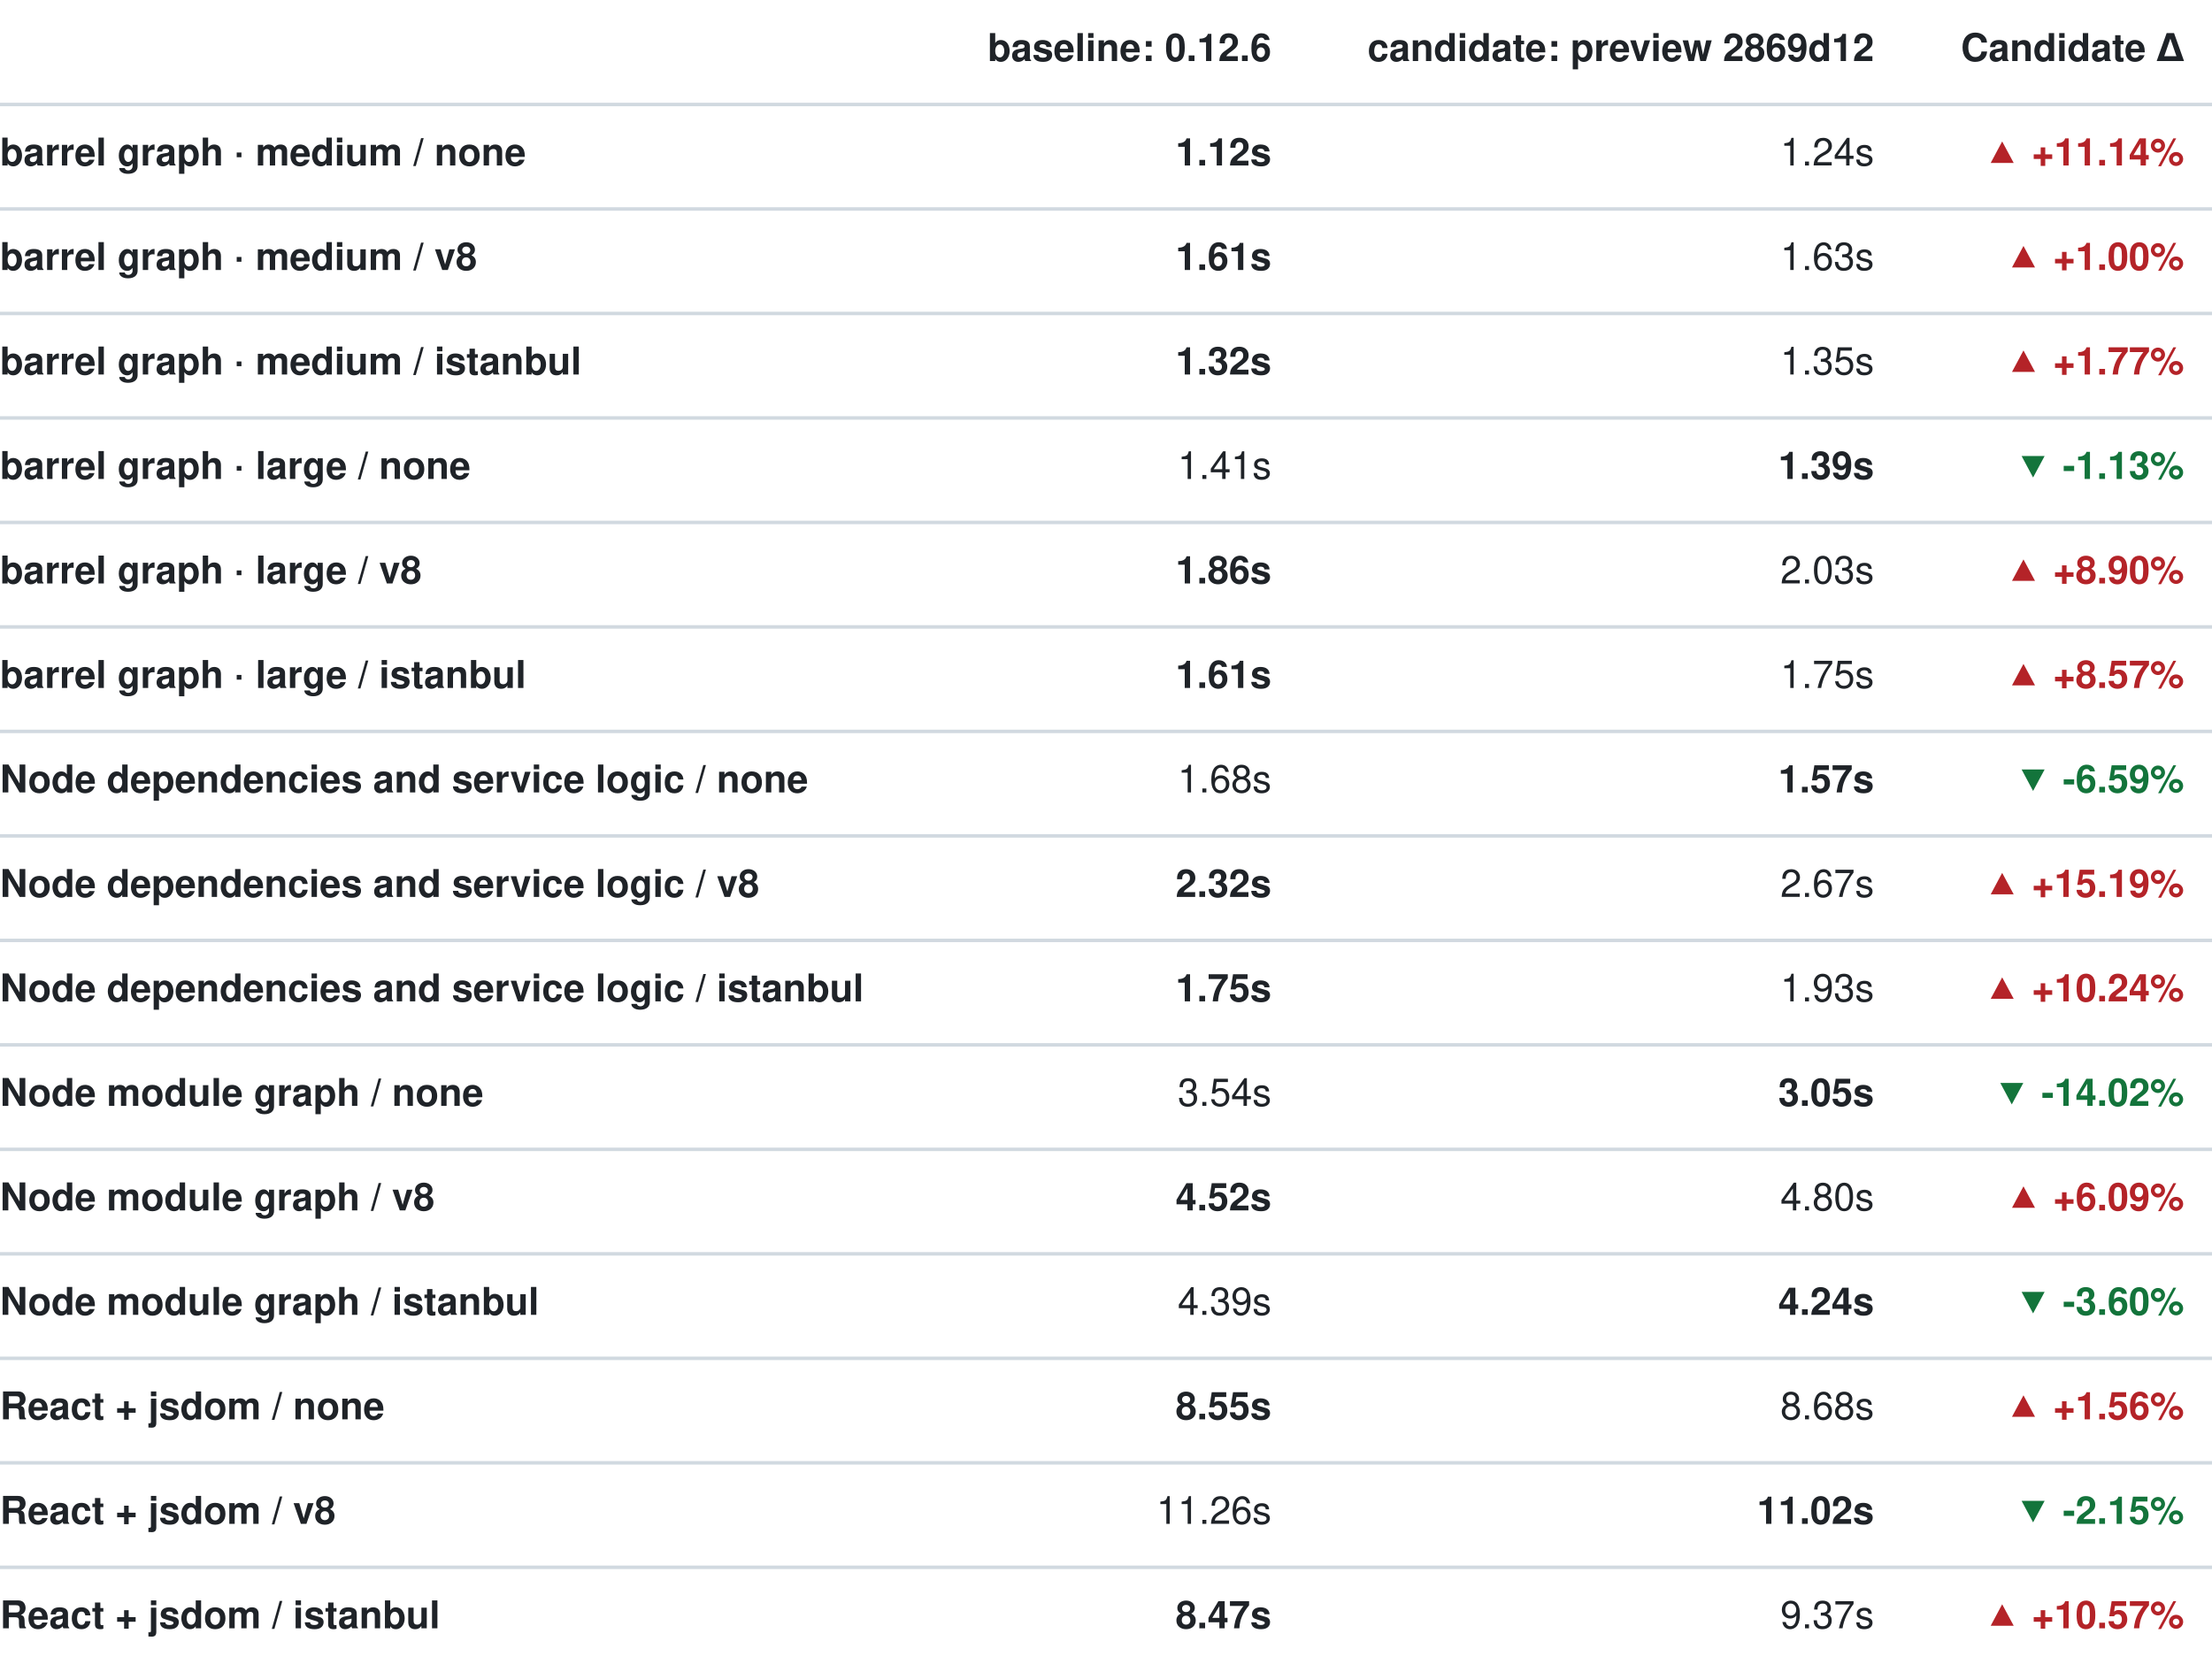
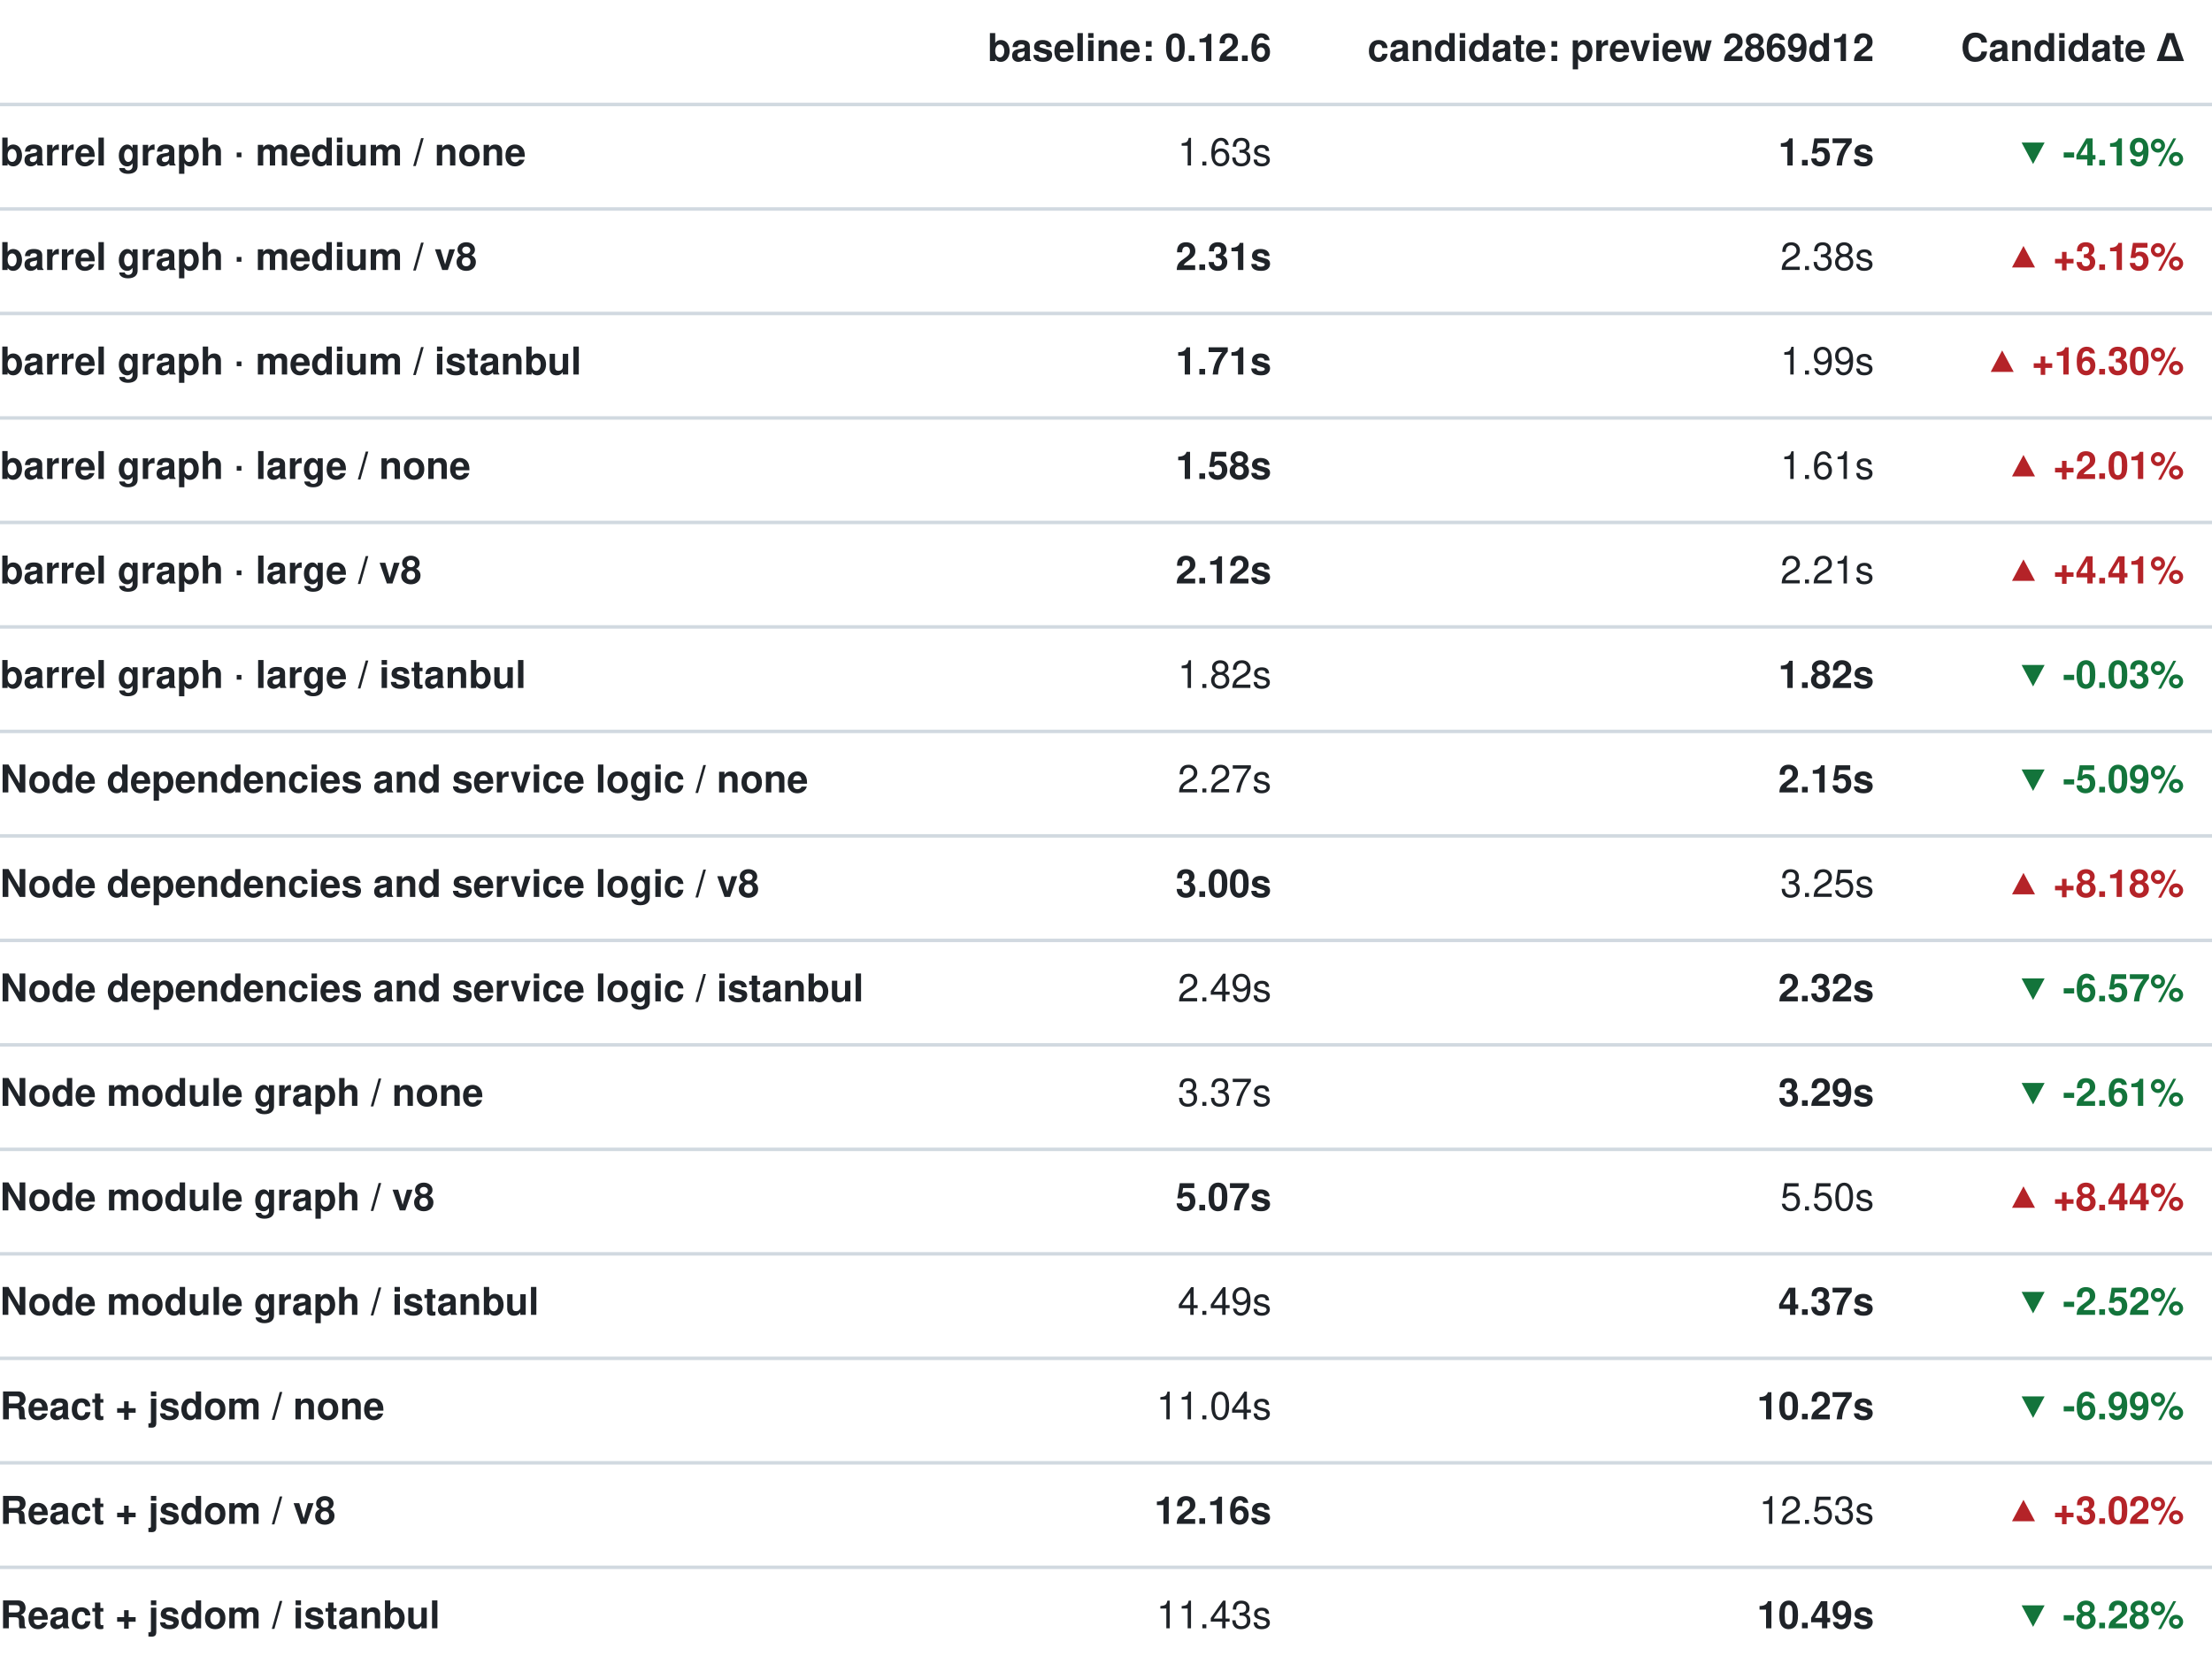
<svg xmlns="http://www.w3.org/2000/svg" width="635" height="480" viewBox="0 0 635 480" role="img" aria-label="Elapsed time (s)">
  <text x="365.00" y="15" dominant-baseline="central" text-anchor="end" fill="#1f2328" font-weight="600" font-family="-apple-system, 'Segoe UI', Helvetica, Arial, sans-serif" font-size="11">baseline: 0.12.6</text>
  <text x="538.00" y="15" dominant-baseline="central" text-anchor="end" fill="#1f2328" font-weight="600" font-family="-apple-system, 'Segoe UI', Helvetica, Arial, sans-serif" font-size="11">candidate: preview 2869d12</text>
  <text x="627" y="15" dominant-baseline="central" text-anchor="end" fill="#1f2328" font-weight="600" font-family="-apple-system, 'Segoe UI', Helvetica, Arial, sans-serif" font-size="11">Candidate Δ</text>
  <text x="0" y="45" dominant-baseline="central" fill="#1f2328" font-weight="600" font-family="-apple-system, 'Segoe UI', Helvetica, Arial, sans-serif" font-size="11">barrel graph · medium / none</text>
  <line x1="0" x2="635" y1="30" y2="30" stroke="#d1d9e0" />
-   <text x="365.00" y="45" dominant-baseline="central" text-anchor="end" fill="#1f2328" font-weight="700" style="font-variant-numeric: tabular-nums" font-family="-apple-system, 'Segoe UI', Helvetica, Arial, sans-serif" font-size="11">1.12s</text>
-   <text x="538.00" y="45" dominant-baseline="central" text-anchor="end" fill="#1f2328" style="font-variant-numeric: tabular-nums" font-family="-apple-system, 'Segoe UI', Helvetica, Arial, sans-serif" font-size="11">1.24s</text>
-   <text x="627" y="45" dominant-baseline="central" text-anchor="end" fill="#b42328" font-weight="600" style="font-variant-numeric: tabular-nums" font-family="-apple-system, 'Segoe UI', Helvetica, Arial, sans-serif" font-size="11">▲ +11.14%</text>
+   <text x="365.00" y="45" dominant-baseline="central" text-anchor="end" fill="#1f2328" style="font-variant-numeric: tabular-nums" font-family="-apple-system, 'Segoe UI', Helvetica, Arial, sans-serif" font-size="11">1.63s</text>
+   <text x="538.00" y="45" dominant-baseline="central" text-anchor="end" fill="#1f2328" font-weight="700" style="font-variant-numeric: tabular-nums" font-family="-apple-system, 'Segoe UI', Helvetica, Arial, sans-serif" font-size="11">1.57s</text>
+   <text x="627" y="45" dominant-baseline="central" text-anchor="end" fill="#13743b" font-weight="600" style="font-variant-numeric: tabular-nums" font-family="-apple-system, 'Segoe UI', Helvetica, Arial, sans-serif" font-size="11">▼ -4.19%</text>
  <text x="0" y="75" dominant-baseline="central" fill="#1f2328" font-weight="600" font-family="-apple-system, 'Segoe UI', Helvetica, Arial, sans-serif" font-size="11">barrel graph · medium / v8</text>
  <line x1="0" x2="635" y1="60" y2="60" stroke="#d1d9e0" />
-   <text x="365.00" y="75" dominant-baseline="central" text-anchor="end" fill="#1f2328" font-weight="700" style="font-variant-numeric: tabular-nums" font-family="-apple-system, 'Segoe UI', Helvetica, Arial, sans-serif" font-size="11">1.61s</text>
-   <text x="538.00" y="75" dominant-baseline="central" text-anchor="end" fill="#1f2328" style="font-variant-numeric: tabular-nums" font-family="-apple-system, 'Segoe UI', Helvetica, Arial, sans-serif" font-size="11">1.63s</text>
-   <text x="627" y="75" dominant-baseline="central" text-anchor="end" fill="#b42328" font-weight="600" style="font-variant-numeric: tabular-nums" font-family="-apple-system, 'Segoe UI', Helvetica, Arial, sans-serif" font-size="11">▲ +1.00%</text>
+   <text x="365.00" y="75" dominant-baseline="central" text-anchor="end" fill="#1f2328" font-weight="700" style="font-variant-numeric: tabular-nums" font-family="-apple-system, 'Segoe UI', Helvetica, Arial, sans-serif" font-size="11">2.31s</text>
+   <text x="538.00" y="75" dominant-baseline="central" text-anchor="end" fill="#1f2328" style="font-variant-numeric: tabular-nums" font-family="-apple-system, 'Segoe UI', Helvetica, Arial, sans-serif" font-size="11">2.38s</text>
+   <text x="627" y="75" dominant-baseline="central" text-anchor="end" fill="#b42328" font-weight="600" style="font-variant-numeric: tabular-nums" font-family="-apple-system, 'Segoe UI', Helvetica, Arial, sans-serif" font-size="11">▲ +3.15%</text>
  <text x="0" y="105" dominant-baseline="central" fill="#1f2328" font-weight="600" font-family="-apple-system, 'Segoe UI', Helvetica, Arial, sans-serif" font-size="11">barrel graph · medium / istanbul</text>
  <line x1="0" x2="635" y1="90" y2="90" stroke="#d1d9e0" />
-   <text x="365.00" y="105" dominant-baseline="central" text-anchor="end" fill="#1f2328" font-weight="700" style="font-variant-numeric: tabular-nums" font-family="-apple-system, 'Segoe UI', Helvetica, Arial, sans-serif" font-size="11">1.32s</text>
-   <text x="538.00" y="105" dominant-baseline="central" text-anchor="end" fill="#1f2328" style="font-variant-numeric: tabular-nums" font-family="-apple-system, 'Segoe UI', Helvetica, Arial, sans-serif" font-size="11">1.35s</text>
-   <text x="627" y="105" dominant-baseline="central" text-anchor="end" fill="#b42328" font-weight="600" style="font-variant-numeric: tabular-nums" font-family="-apple-system, 'Segoe UI', Helvetica, Arial, sans-serif" font-size="11">▲ +1.77%</text>
+   <text x="365.00" y="105" dominant-baseline="central" text-anchor="end" fill="#1f2328" font-weight="700" style="font-variant-numeric: tabular-nums" font-family="-apple-system, 'Segoe UI', Helvetica, Arial, sans-serif" font-size="11">1.71s</text>
+   <text x="538.00" y="105" dominant-baseline="central" text-anchor="end" fill="#1f2328" style="font-variant-numeric: tabular-nums" font-family="-apple-system, 'Segoe UI', Helvetica, Arial, sans-serif" font-size="11">1.99s</text>
+   <text x="627" y="105" dominant-baseline="central" text-anchor="end" fill="#b42328" font-weight="600" style="font-variant-numeric: tabular-nums" font-family="-apple-system, 'Segoe UI', Helvetica, Arial, sans-serif" font-size="11">▲ +16.30%</text>
  <text x="0" y="135" dominant-baseline="central" fill="#1f2328" font-weight="600" font-family="-apple-system, 'Segoe UI', Helvetica, Arial, sans-serif" font-size="11">barrel graph · large / none</text>
  <line x1="0" x2="635" y1="120" y2="120" stroke="#d1d9e0" />
-   <text x="365.00" y="135" dominant-baseline="central" text-anchor="end" fill="#1f2328" style="font-variant-numeric: tabular-nums" font-family="-apple-system, 'Segoe UI', Helvetica, Arial, sans-serif" font-size="11">1.41s</text>
-   <text x="538.00" y="135" dominant-baseline="central" text-anchor="end" fill="#1f2328" font-weight="700" style="font-variant-numeric: tabular-nums" font-family="-apple-system, 'Segoe UI', Helvetica, Arial, sans-serif" font-size="11">1.39s</text>
-   <text x="627" y="135" dominant-baseline="central" text-anchor="end" fill="#13743b" font-weight="600" style="font-variant-numeric: tabular-nums" font-family="-apple-system, 'Segoe UI', Helvetica, Arial, sans-serif" font-size="11">▼ -1.13%</text>
+   <text x="365.00" y="135" dominant-baseline="central" text-anchor="end" fill="#1f2328" font-weight="700" style="font-variant-numeric: tabular-nums" font-family="-apple-system, 'Segoe UI', Helvetica, Arial, sans-serif" font-size="11">1.58s</text>
+   <text x="538.00" y="135" dominant-baseline="central" text-anchor="end" fill="#1f2328" style="font-variant-numeric: tabular-nums" font-family="-apple-system, 'Segoe UI', Helvetica, Arial, sans-serif" font-size="11">1.61s</text>
+   <text x="627" y="135" dominant-baseline="central" text-anchor="end" fill="#b42328" font-weight="600" style="font-variant-numeric: tabular-nums" font-family="-apple-system, 'Segoe UI', Helvetica, Arial, sans-serif" font-size="11">▲ +2.01%</text>
  <text x="0" y="165" dominant-baseline="central" fill="#1f2328" font-weight="600" font-family="-apple-system, 'Segoe UI', Helvetica, Arial, sans-serif" font-size="11">barrel graph · large / v8</text>
  <line x1="0" x2="635" y1="150" y2="150" stroke="#d1d9e0" />
-   <text x="365.00" y="165" dominant-baseline="central" text-anchor="end" fill="#1f2328" font-weight="700" style="font-variant-numeric: tabular-nums" font-family="-apple-system, 'Segoe UI', Helvetica, Arial, sans-serif" font-size="11">1.86s</text>
-   <text x="538.00" y="165" dominant-baseline="central" text-anchor="end" fill="#1f2328" style="font-variant-numeric: tabular-nums" font-family="-apple-system, 'Segoe UI', Helvetica, Arial, sans-serif" font-size="11">2.03s</text>
-   <text x="627" y="165" dominant-baseline="central" text-anchor="end" fill="#b42328" font-weight="600" style="font-variant-numeric: tabular-nums" font-family="-apple-system, 'Segoe UI', Helvetica, Arial, sans-serif" font-size="11">▲ +8.90%</text>
+   <text x="365.00" y="165" dominant-baseline="central" text-anchor="end" fill="#1f2328" font-weight="700" style="font-variant-numeric: tabular-nums" font-family="-apple-system, 'Segoe UI', Helvetica, Arial, sans-serif" font-size="11">2.12s</text>
+   <text x="538.00" y="165" dominant-baseline="central" text-anchor="end" fill="#1f2328" style="font-variant-numeric: tabular-nums" font-family="-apple-system, 'Segoe UI', Helvetica, Arial, sans-serif" font-size="11">2.21s</text>
+   <text x="627" y="165" dominant-baseline="central" text-anchor="end" fill="#b42328" font-weight="600" style="font-variant-numeric: tabular-nums" font-family="-apple-system, 'Segoe UI', Helvetica, Arial, sans-serif" font-size="11">▲ +4.41%</text>
  <text x="0" y="195" dominant-baseline="central" fill="#1f2328" font-weight="600" font-family="-apple-system, 'Segoe UI', Helvetica, Arial, sans-serif" font-size="11">barrel graph · large / istanbul</text>
  <line x1="0" x2="635" y1="180" y2="180" stroke="#d1d9e0" />
-   <text x="365.00" y="195" dominant-baseline="central" text-anchor="end" fill="#1f2328" font-weight="700" style="font-variant-numeric: tabular-nums" font-family="-apple-system, 'Segoe UI', Helvetica, Arial, sans-serif" font-size="11">1.61s</text>
-   <text x="538.00" y="195" dominant-baseline="central" text-anchor="end" fill="#1f2328" style="font-variant-numeric: tabular-nums" font-family="-apple-system, 'Segoe UI', Helvetica, Arial, sans-serif" font-size="11">1.75s</text>
-   <text x="627" y="195" dominant-baseline="central" text-anchor="end" fill="#b42328" font-weight="600" style="font-variant-numeric: tabular-nums" font-family="-apple-system, 'Segoe UI', Helvetica, Arial, sans-serif" font-size="11">▲ +8.57%</text>
+   <text x="365.00" y="195" dominant-baseline="central" text-anchor="end" fill="#1f2328" style="font-variant-numeric: tabular-nums" font-family="-apple-system, 'Segoe UI', Helvetica, Arial, sans-serif" font-size="11">1.82s</text>
+   <text x="538.00" y="195" dominant-baseline="central" text-anchor="end" fill="#1f2328" font-weight="700" style="font-variant-numeric: tabular-nums" font-family="-apple-system, 'Segoe UI', Helvetica, Arial, sans-serif" font-size="11">1.82s</text>
+   <text x="627" y="195" dominant-baseline="central" text-anchor="end" fill="#13743b" font-weight="600" style="font-variant-numeric: tabular-nums" font-family="-apple-system, 'Segoe UI', Helvetica, Arial, sans-serif" font-size="11">▼ -0.03%</text>
  <text x="0" y="225" dominant-baseline="central" fill="#1f2328" font-weight="600" font-family="-apple-system, 'Segoe UI', Helvetica, Arial, sans-serif" font-size="11">Node dependencies and service logic / none</text>
  <line x1="0" x2="635" y1="210" y2="210" stroke="#d1d9e0" />
-   <text x="365.00" y="225" dominant-baseline="central" text-anchor="end" fill="#1f2328" style="font-variant-numeric: tabular-nums" font-family="-apple-system, 'Segoe UI', Helvetica, Arial, sans-serif" font-size="11">1.68s</text>
-   <text x="538.00" y="225" dominant-baseline="central" text-anchor="end" fill="#1f2328" font-weight="700" style="font-variant-numeric: tabular-nums" font-family="-apple-system, 'Segoe UI', Helvetica, Arial, sans-serif" font-size="11">1.57s</text>
-   <text x="627" y="225" dominant-baseline="central" text-anchor="end" fill="#13743b" font-weight="600" style="font-variant-numeric: tabular-nums" font-family="-apple-system, 'Segoe UI', Helvetica, Arial, sans-serif" font-size="11">▼ -6.59%</text>
+   <text x="365.00" y="225" dominant-baseline="central" text-anchor="end" fill="#1f2328" style="font-variant-numeric: tabular-nums" font-family="-apple-system, 'Segoe UI', Helvetica, Arial, sans-serif" font-size="11">2.27s</text>
+   <text x="538.00" y="225" dominant-baseline="central" text-anchor="end" fill="#1f2328" font-weight="700" style="font-variant-numeric: tabular-nums" font-family="-apple-system, 'Segoe UI', Helvetica, Arial, sans-serif" font-size="11">2.15s</text>
+   <text x="627" y="225" dominant-baseline="central" text-anchor="end" fill="#13743b" font-weight="600" style="font-variant-numeric: tabular-nums" font-family="-apple-system, 'Segoe UI', Helvetica, Arial, sans-serif" font-size="11">▼ -5.09%</text>
  <text x="0" y="255" dominant-baseline="central" fill="#1f2328" font-weight="600" font-family="-apple-system, 'Segoe UI', Helvetica, Arial, sans-serif" font-size="11">Node dependencies and service logic / v8</text>
  <line x1="0" x2="635" y1="240" y2="240" stroke="#d1d9e0" />
-   <text x="365.00" y="255" dominant-baseline="central" text-anchor="end" fill="#1f2328" font-weight="700" style="font-variant-numeric: tabular-nums" font-family="-apple-system, 'Segoe UI', Helvetica, Arial, sans-serif" font-size="11">2.32s</text>
-   <text x="538.00" y="255" dominant-baseline="central" text-anchor="end" fill="#1f2328" style="font-variant-numeric: tabular-nums" font-family="-apple-system, 'Segoe UI', Helvetica, Arial, sans-serif" font-size="11">2.67s</text>
-   <text x="627" y="255" dominant-baseline="central" text-anchor="end" fill="#b42328" font-weight="600" style="font-variant-numeric: tabular-nums" font-family="-apple-system, 'Segoe UI', Helvetica, Arial, sans-serif" font-size="11">▲ +15.19%</text>
+   <text x="365.00" y="255" dominant-baseline="central" text-anchor="end" fill="#1f2328" font-weight="700" style="font-variant-numeric: tabular-nums" font-family="-apple-system, 'Segoe UI', Helvetica, Arial, sans-serif" font-size="11">3.00s</text>
+   <text x="538.00" y="255" dominant-baseline="central" text-anchor="end" fill="#1f2328" style="font-variant-numeric: tabular-nums" font-family="-apple-system, 'Segoe UI', Helvetica, Arial, sans-serif" font-size="11">3.25s</text>
+   <text x="627" y="255" dominant-baseline="central" text-anchor="end" fill="#b42328" font-weight="600" style="font-variant-numeric: tabular-nums" font-family="-apple-system, 'Segoe UI', Helvetica, Arial, sans-serif" font-size="11">▲ +8.18%</text>
  <text x="0" y="285" dominant-baseline="central" fill="#1f2328" font-weight="600" font-family="-apple-system, 'Segoe UI', Helvetica, Arial, sans-serif" font-size="11">Node dependencies and service logic / istanbul</text>
  <line x1="0" x2="635" y1="270" y2="270" stroke="#d1d9e0" />
-   <text x="365.00" y="285" dominant-baseline="central" text-anchor="end" fill="#1f2328" font-weight="700" style="font-variant-numeric: tabular-nums" font-family="-apple-system, 'Segoe UI', Helvetica, Arial, sans-serif" font-size="11">1.75s</text>
-   <text x="538.00" y="285" dominant-baseline="central" text-anchor="end" fill="#1f2328" style="font-variant-numeric: tabular-nums" font-family="-apple-system, 'Segoe UI', Helvetica, Arial, sans-serif" font-size="11">1.93s</text>
-   <text x="627" y="285" dominant-baseline="central" text-anchor="end" fill="#b42328" font-weight="600" style="font-variant-numeric: tabular-nums" font-family="-apple-system, 'Segoe UI', Helvetica, Arial, sans-serif" font-size="11">▲ +10.24%</text>
+   <text x="365.00" y="285" dominant-baseline="central" text-anchor="end" fill="#1f2328" style="font-variant-numeric: tabular-nums" font-family="-apple-system, 'Segoe UI', Helvetica, Arial, sans-serif" font-size="11">2.49s</text>
+   <text x="538.00" y="285" dominant-baseline="central" text-anchor="end" fill="#1f2328" font-weight="700" style="font-variant-numeric: tabular-nums" font-family="-apple-system, 'Segoe UI', Helvetica, Arial, sans-serif" font-size="11">2.32s</text>
+   <text x="627" y="285" dominant-baseline="central" text-anchor="end" fill="#13743b" font-weight="600" style="font-variant-numeric: tabular-nums" font-family="-apple-system, 'Segoe UI', Helvetica, Arial, sans-serif" font-size="11">▼ -6.57%</text>
  <text x="0" y="315" dominant-baseline="central" fill="#1f2328" font-weight="600" font-family="-apple-system, 'Segoe UI', Helvetica, Arial, sans-serif" font-size="11">Node module graph / none</text>
  <line x1="0" x2="635" y1="300" y2="300" stroke="#d1d9e0" />
-   <text x="365.00" y="315" dominant-baseline="central" text-anchor="end" fill="#1f2328" style="font-variant-numeric: tabular-nums" font-family="-apple-system, 'Segoe UI', Helvetica, Arial, sans-serif" font-size="11">3.54s</text>
-   <text x="538.00" y="315" dominant-baseline="central" text-anchor="end" fill="#1f2328" font-weight="700" style="font-variant-numeric: tabular-nums" font-family="-apple-system, 'Segoe UI', Helvetica, Arial, sans-serif" font-size="11">3.05s</text>
-   <text x="627" y="315" dominant-baseline="central" text-anchor="end" fill="#13743b" font-weight="600" style="font-variant-numeric: tabular-nums" font-family="-apple-system, 'Segoe UI', Helvetica, Arial, sans-serif" font-size="11">▼ -14.02%</text>
+   <text x="365.00" y="315" dominant-baseline="central" text-anchor="end" fill="#1f2328" style="font-variant-numeric: tabular-nums" font-family="-apple-system, 'Segoe UI', Helvetica, Arial, sans-serif" font-size="11">3.37s</text>
+   <text x="538.00" y="315" dominant-baseline="central" text-anchor="end" fill="#1f2328" font-weight="700" style="font-variant-numeric: tabular-nums" font-family="-apple-system, 'Segoe UI', Helvetica, Arial, sans-serif" font-size="11">3.29s</text>
+   <text x="627" y="315" dominant-baseline="central" text-anchor="end" fill="#13743b" font-weight="600" style="font-variant-numeric: tabular-nums" font-family="-apple-system, 'Segoe UI', Helvetica, Arial, sans-serif" font-size="11">▼ -2.61%</text>
  <text x="0" y="345" dominant-baseline="central" fill="#1f2328" font-weight="600" font-family="-apple-system, 'Segoe UI', Helvetica, Arial, sans-serif" font-size="11">Node module graph / v8</text>
  <line x1="0" x2="635" y1="330" y2="330" stroke="#d1d9e0" />
-   <text x="365.00" y="345" dominant-baseline="central" text-anchor="end" fill="#1f2328" font-weight="700" style="font-variant-numeric: tabular-nums" font-family="-apple-system, 'Segoe UI', Helvetica, Arial, sans-serif" font-size="11">4.52s</text>
-   <text x="538.00" y="345" dominant-baseline="central" text-anchor="end" fill="#1f2328" style="font-variant-numeric: tabular-nums" font-family="-apple-system, 'Segoe UI', Helvetica, Arial, sans-serif" font-size="11">4.80s</text>
-   <text x="627" y="345" dominant-baseline="central" text-anchor="end" fill="#b42328" font-weight="600" style="font-variant-numeric: tabular-nums" font-family="-apple-system, 'Segoe UI', Helvetica, Arial, sans-serif" font-size="11">▲ +6.09%</text>
+   <text x="365.00" y="345" dominant-baseline="central" text-anchor="end" fill="#1f2328" font-weight="700" style="font-variant-numeric: tabular-nums" font-family="-apple-system, 'Segoe UI', Helvetica, Arial, sans-serif" font-size="11">5.07s</text>
+   <text x="538.00" y="345" dominant-baseline="central" text-anchor="end" fill="#1f2328" style="font-variant-numeric: tabular-nums" font-family="-apple-system, 'Segoe UI', Helvetica, Arial, sans-serif" font-size="11">5.50s</text>
+   <text x="627" y="345" dominant-baseline="central" text-anchor="end" fill="#b42328" font-weight="600" style="font-variant-numeric: tabular-nums" font-family="-apple-system, 'Segoe UI', Helvetica, Arial, sans-serif" font-size="11">▲ +8.44%</text>
  <text x="0" y="375" dominant-baseline="central" fill="#1f2328" font-weight="600" font-family="-apple-system, 'Segoe UI', Helvetica, Arial, sans-serif" font-size="11">Node module graph / istanbul</text>
  <line x1="0" x2="635" y1="360" y2="360" stroke="#d1d9e0" />
-   <text x="365.00" y="375" dominant-baseline="central" text-anchor="end" fill="#1f2328" style="font-variant-numeric: tabular-nums" font-family="-apple-system, 'Segoe UI', Helvetica, Arial, sans-serif" font-size="11">4.39s</text>
-   <text x="538.00" y="375" dominant-baseline="central" text-anchor="end" fill="#1f2328" font-weight="700" style="font-variant-numeric: tabular-nums" font-family="-apple-system, 'Segoe UI', Helvetica, Arial, sans-serif" font-size="11">4.24s</text>
-   <text x="627" y="375" dominant-baseline="central" text-anchor="end" fill="#13743b" font-weight="600" style="font-variant-numeric: tabular-nums" font-family="-apple-system, 'Segoe UI', Helvetica, Arial, sans-serif" font-size="11">▼ -3.60%</text>
+   <text x="365.00" y="375" dominant-baseline="central" text-anchor="end" fill="#1f2328" style="font-variant-numeric: tabular-nums" font-family="-apple-system, 'Segoe UI', Helvetica, Arial, sans-serif" font-size="11">4.49s</text>
+   <text x="538.00" y="375" dominant-baseline="central" text-anchor="end" fill="#1f2328" font-weight="700" style="font-variant-numeric: tabular-nums" font-family="-apple-system, 'Segoe UI', Helvetica, Arial, sans-serif" font-size="11">4.37s</text>
+   <text x="627" y="375" dominant-baseline="central" text-anchor="end" fill="#13743b" font-weight="600" style="font-variant-numeric: tabular-nums" font-family="-apple-system, 'Segoe UI', Helvetica, Arial, sans-serif" font-size="11">▼ -2.52%</text>
  <text x="0" y="405" dominant-baseline="central" fill="#1f2328" font-weight="600" font-family="-apple-system, 'Segoe UI', Helvetica, Arial, sans-serif" font-size="11">React + jsdom / none</text>
  <line x1="0" x2="635" y1="390" y2="390" stroke="#d1d9e0" />
-   <text x="365.00" y="405" dominant-baseline="central" text-anchor="end" fill="#1f2328" font-weight="700" style="font-variant-numeric: tabular-nums" font-family="-apple-system, 'Segoe UI', Helvetica, Arial, sans-serif" font-size="11">8.55s</text>
-   <text x="538.00" y="405" dominant-baseline="central" text-anchor="end" fill="#1f2328" style="font-variant-numeric: tabular-nums" font-family="-apple-system, 'Segoe UI', Helvetica, Arial, sans-serif" font-size="11">8.68s</text>
-   <text x="627" y="405" dominant-baseline="central" text-anchor="end" fill="#b42328" font-weight="600" style="font-variant-numeric: tabular-nums" font-family="-apple-system, 'Segoe UI', Helvetica, Arial, sans-serif" font-size="11">▲ +1.56%</text>
+   <text x="365.00" y="405" dominant-baseline="central" text-anchor="end" fill="#1f2328" style="font-variant-numeric: tabular-nums" font-family="-apple-system, 'Segoe UI', Helvetica, Arial, sans-serif" font-size="11">11.04s</text>
+   <text x="538.00" y="405" dominant-baseline="central" text-anchor="end" fill="#1f2328" font-weight="700" style="font-variant-numeric: tabular-nums" font-family="-apple-system, 'Segoe UI', Helvetica, Arial, sans-serif" font-size="11">10.27s</text>
+   <text x="627" y="405" dominant-baseline="central" text-anchor="end" fill="#13743b" font-weight="600" style="font-variant-numeric: tabular-nums" font-family="-apple-system, 'Segoe UI', Helvetica, Arial, sans-serif" font-size="11">▼ -6.99%</text>
  <text x="0" y="435" dominant-baseline="central" fill="#1f2328" font-weight="600" font-family="-apple-system, 'Segoe UI', Helvetica, Arial, sans-serif" font-size="11">React + jsdom / v8</text>
  <line x1="0" x2="635" y1="420" y2="420" stroke="#d1d9e0" />
-   <text x="365.00" y="435" dominant-baseline="central" text-anchor="end" fill="#1f2328" style="font-variant-numeric: tabular-nums" font-family="-apple-system, 'Segoe UI', Helvetica, Arial, sans-serif" font-size="11">11.26s</text>
-   <text x="538.00" y="435" dominant-baseline="central" text-anchor="end" fill="#1f2328" font-weight="700" style="font-variant-numeric: tabular-nums" font-family="-apple-system, 'Segoe UI', Helvetica, Arial, sans-serif" font-size="11">11.02s</text>
-   <text x="627" y="435" dominant-baseline="central" text-anchor="end" fill="#13743b" font-weight="600" style="font-variant-numeric: tabular-nums" font-family="-apple-system, 'Segoe UI', Helvetica, Arial, sans-serif" font-size="11">▼ -2.15%</text>
+   <text x="365.00" y="435" dominant-baseline="central" text-anchor="end" fill="#1f2328" font-weight="700" style="font-variant-numeric: tabular-nums" font-family="-apple-system, 'Segoe UI', Helvetica, Arial, sans-serif" font-size="11">12.16s</text>
+   <text x="538.00" y="435" dominant-baseline="central" text-anchor="end" fill="#1f2328" style="font-variant-numeric: tabular-nums" font-family="-apple-system, 'Segoe UI', Helvetica, Arial, sans-serif" font-size="11">12.53s</text>
+   <text x="627" y="435" dominant-baseline="central" text-anchor="end" fill="#b42328" font-weight="600" style="font-variant-numeric: tabular-nums" font-family="-apple-system, 'Segoe UI', Helvetica, Arial, sans-serif" font-size="11">▲ +3.02%</text>
  <text x="0" y="465" dominant-baseline="central" fill="#1f2328" font-weight="600" font-family="-apple-system, 'Segoe UI', Helvetica, Arial, sans-serif" font-size="11">React + jsdom / istanbul</text>
  <line x1="0" x2="635" y1="450" y2="450" stroke="#d1d9e0" />
-   <text x="365.00" y="465" dominant-baseline="central" text-anchor="end" fill="#1f2328" font-weight="700" style="font-variant-numeric: tabular-nums" font-family="-apple-system, 'Segoe UI', Helvetica, Arial, sans-serif" font-size="11">8.47s</text>
-   <text x="538.00" y="465" dominant-baseline="central" text-anchor="end" fill="#1f2328" style="font-variant-numeric: tabular-nums" font-family="-apple-system, 'Segoe UI', Helvetica, Arial, sans-serif" font-size="11">9.37s</text>
-   <text x="627" y="465" dominant-baseline="central" text-anchor="end" fill="#b42328" font-weight="600" style="font-variant-numeric: tabular-nums" font-family="-apple-system, 'Segoe UI', Helvetica, Arial, sans-serif" font-size="11">▲ +10.57%</text>
+   <text x="365.00" y="465" dominant-baseline="central" text-anchor="end" fill="#1f2328" style="font-variant-numeric: tabular-nums" font-family="-apple-system, 'Segoe UI', Helvetica, Arial, sans-serif" font-size="11">11.43s</text>
+   <text x="538.00" y="465" dominant-baseline="central" text-anchor="end" fill="#1f2328" font-weight="700" style="font-variant-numeric: tabular-nums" font-family="-apple-system, 'Segoe UI', Helvetica, Arial, sans-serif" font-size="11">10.49s</text>
+   <text x="627" y="465" dominant-baseline="central" text-anchor="end" fill="#13743b" font-weight="600" style="font-variant-numeric: tabular-nums" font-family="-apple-system, 'Segoe UI', Helvetica, Arial, sans-serif" font-size="11">▼ -8.28%</text>
</svg>
